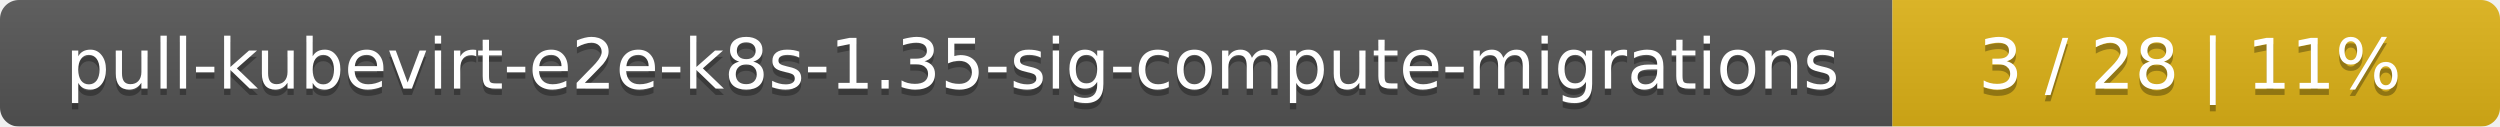
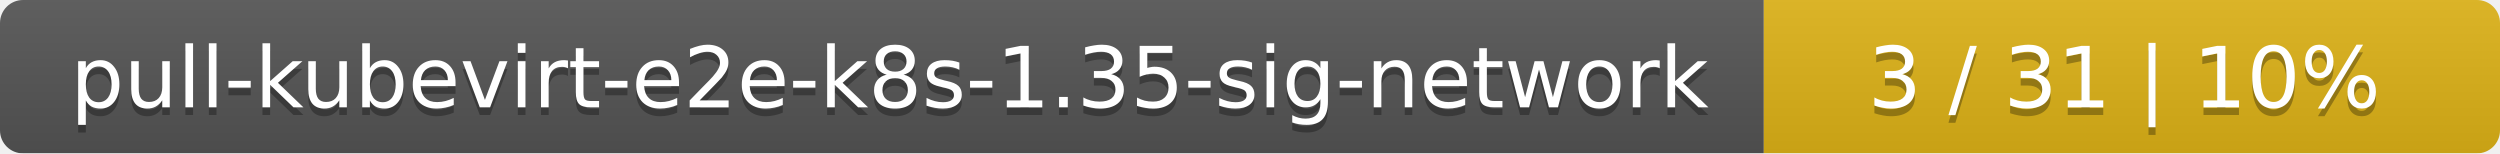
- <svg xmlns="http://www.w3.org/2000/svg" width="395" height="20">
+ <svg xmlns="http://www.w3.org/2000/svg" width="326" height="20">
  <linearGradient id="smooth" x2="0" y2="100%">
    <stop offset="0" stop-color="#bbb" stop-opacity=".1" />
    <stop offset="1" stop-opacity=".1" />
  </linearGradient>
  <mask id="round">
-     <rect width="395" height="20" rx="3" fill="#fff" />
+     <rect width="326" height="20" rx="3" fill="#fff" />
  </mask>
  <g mask="url(#round)">
-     <rect width="299" height="20" fill="#555" />
-     <rect x="299" width="96" height="20" fill="#dfb317" />
-     <rect width="395" height="20" fill="url(#smooth)" />
+     <rect width="230" height="20" fill="#555" />
+     <rect x="230" width="96" height="20" fill="#dfb317" />
+     <rect width="326" height="20" fill="url(#smooth)" />
  </g>
  <g fill="#fff" text-anchor="middle" font-family="DejaVu Sans,Verdana,Geneva,sans-serif" font-size="11">
-     <text x="150.5" y="15" fill="#010101" fill-opacity=".3">pull-kubevirt-e2e-k8s-1.35-sig-compute-migrations</text>
-     <text x="150.5" y="14">pull-kubevirt-e2e-k8s-1.35-sig-compute-migrations</text>
-     <text x="346" y="15" fill="#010101" fill-opacity=".3">3 / 28    |    11%</text>
-     <text x="346" y="14">3 / 28    |    11%</text>
+     <text x="116" y="15" fill="#010101" fill-opacity=".3">pull-kubevirt-e2e-k8s-1.35-sig-network</text>
+     <text x="116" y="14">pull-kubevirt-e2e-k8s-1.35-sig-network</text>
+     <text x="277" y="15" fill="#010101" fill-opacity=".3">3 / 31    |    10%</text>
+     <text x="277" y="14">3 / 31    |    10%</text>
  </g>
</svg>
